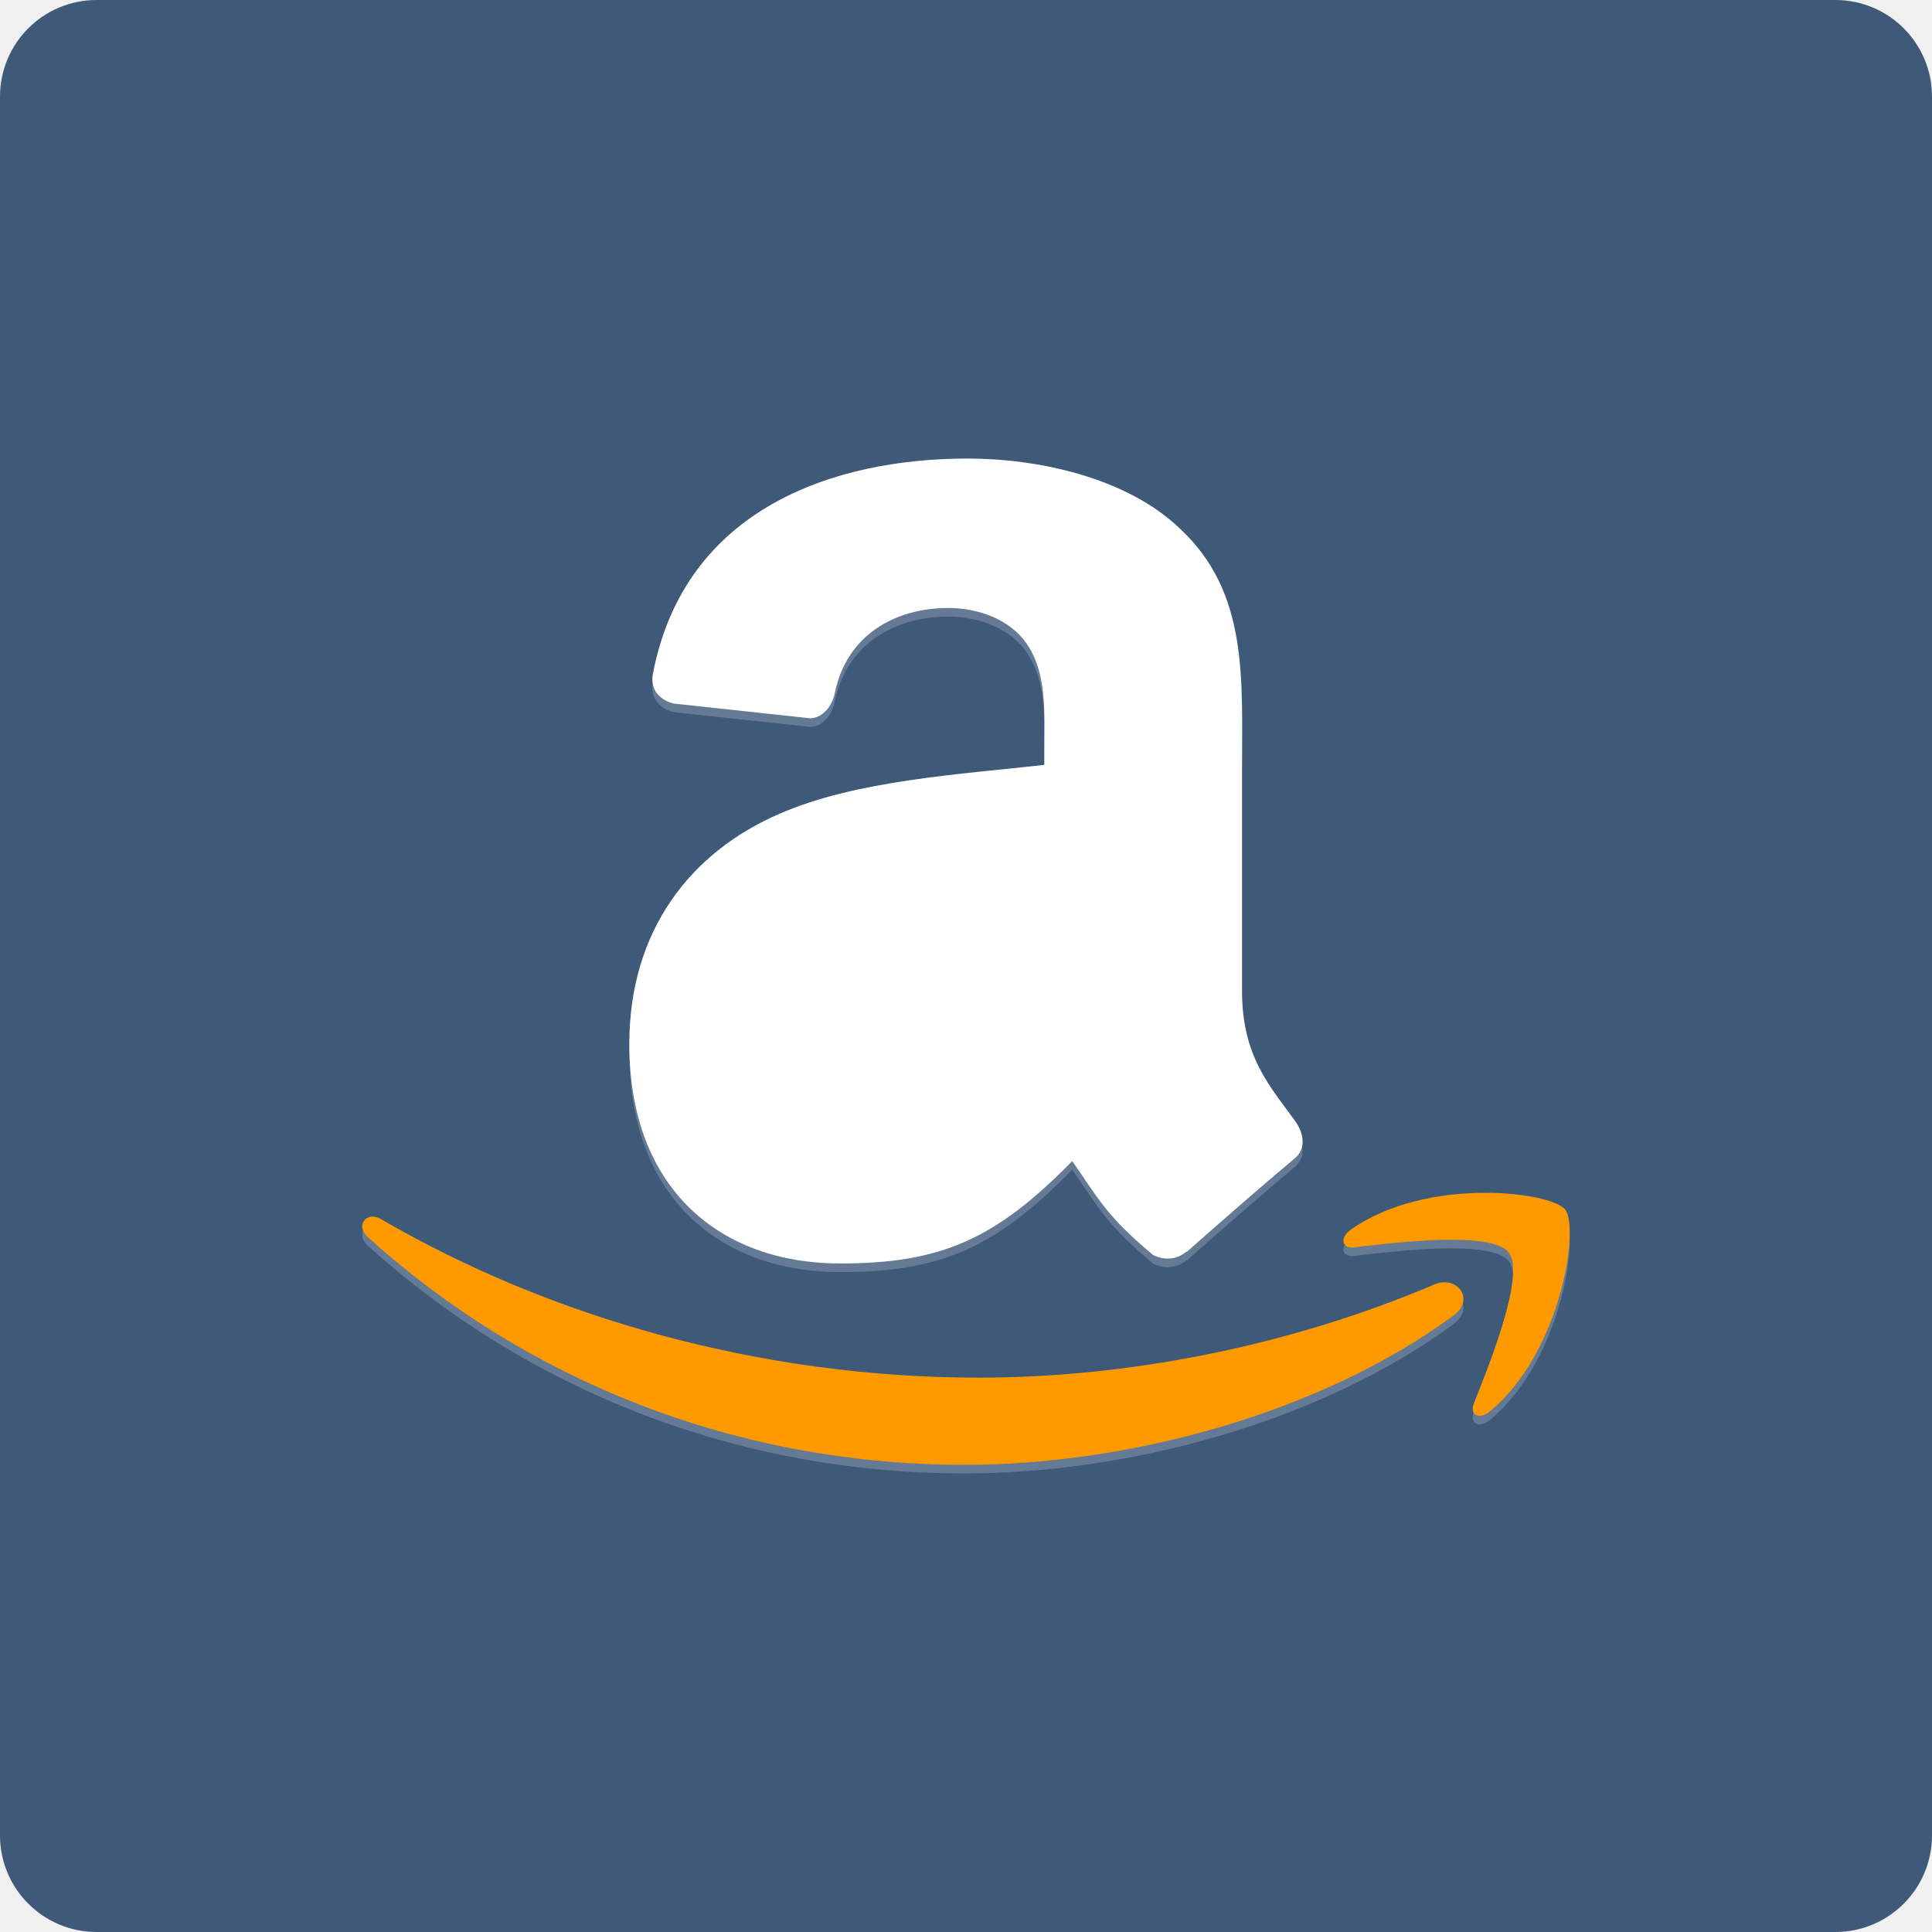
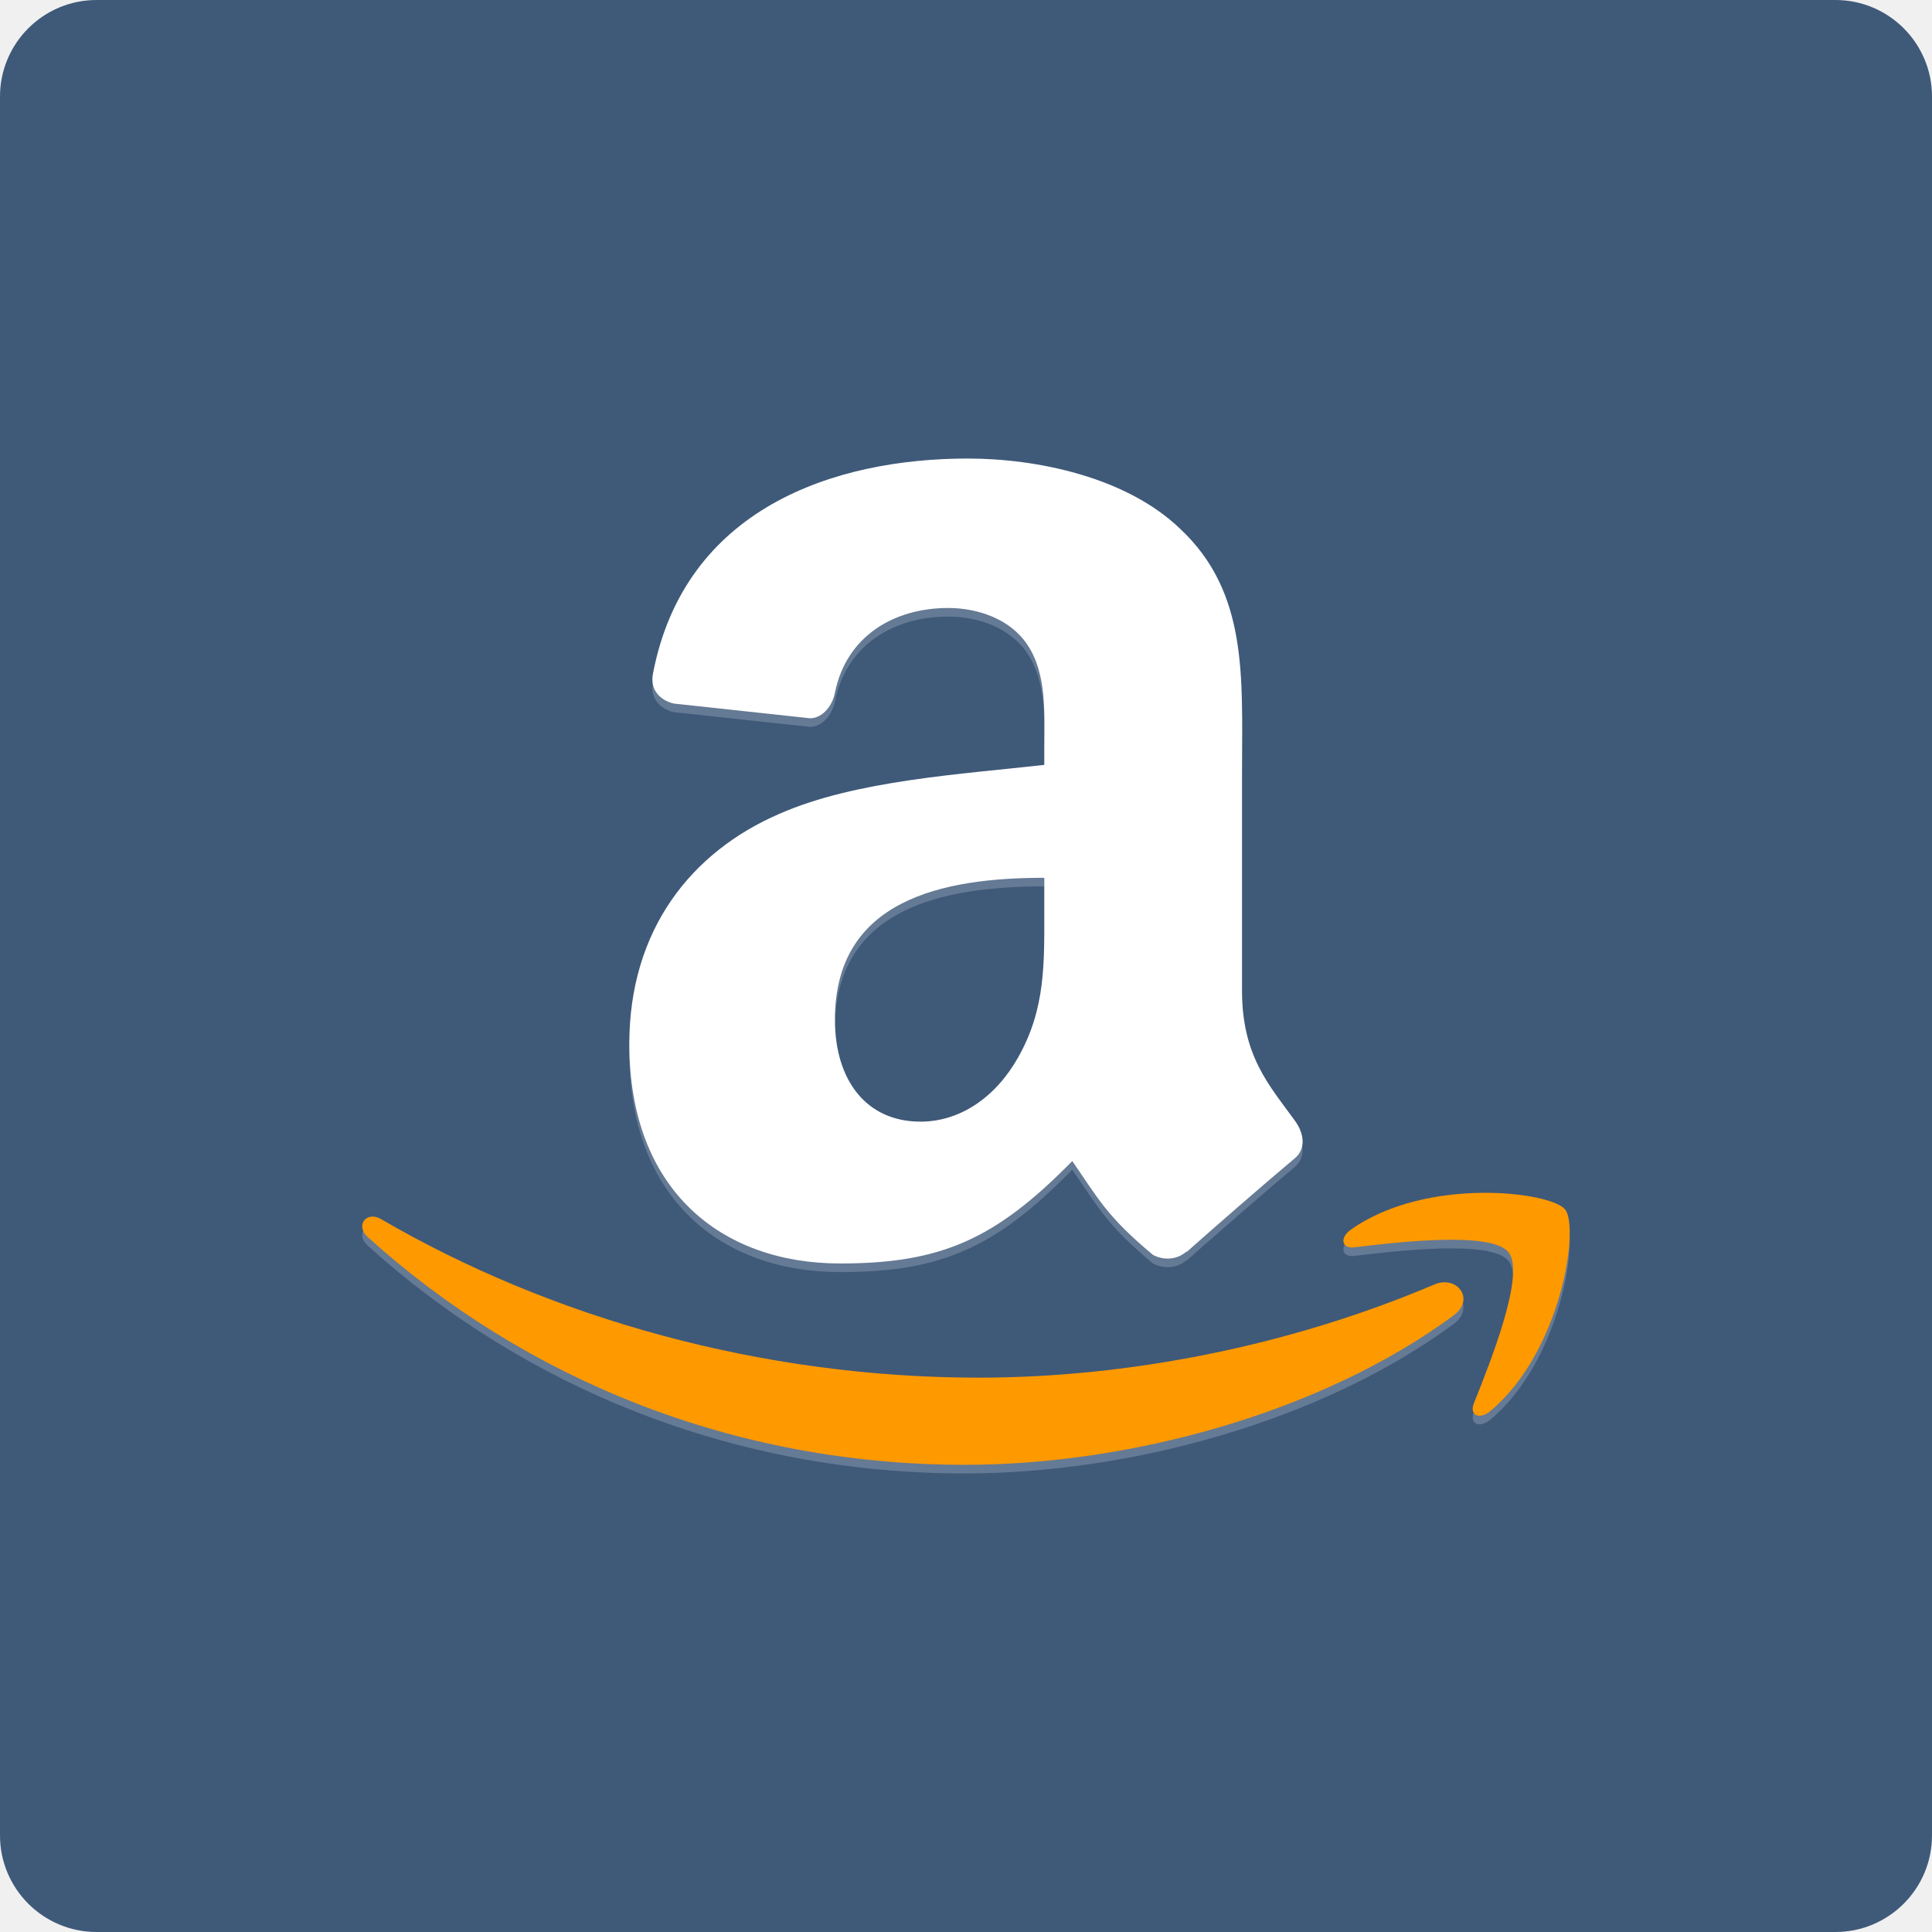
<svg xmlns="http://www.w3.org/2000/svg" width="16" height="16" version="1">
  <rect fill="#3f5979" width="16" height="16" x="0" y="0" rx=".8" ry=".8" />
-   <g style="enable-background:new" transform="matrix(.071429 0 0 .071429 -2.2857 -3.1786)">
+   <g fill-rule="evenodd" style="enable-background:new" transform="matrix(.071429 0 0 .071429 -2.2857 -3.1786)">
    <g fill="#fff" opacity=".2" transform="matrix(.43802 0 0 .43802 33.782 132.73)">
      <path d="m380.72 149.02c-34.999 25.797-85.729 39.561-129.41 39.561-61.243 0-116.38-22.651-158.09-60.325-3.277-2.962-0.341-7 3.592-4.693 45.014 26.191 100.67 41.947 158.17 41.947 38.775 0 81.43-8.022 120.65-24.67 5.925-2.517 10.88 3.88 5.086 8.18" />
      <path d="m395.27 132.37c-4.457-5.715-29.573-2.7-40.846-1.363-3.434 0.419-3.959-2.569-0.865-4.719 20.003-14.078 52.827-10.015 56.655-5.296 3.828 4.745-0.996 37.647-19.794 53.351-2.884 2.412-5.637 1.127-4.352-2.071 4.221-10.539 13.685-34.161 9.202-39.902" />
    </g>
    <g fill="#f90" transform="matrix(.43802 0 0 .43802 33.782 131.73)">
      <path d="m380.72 149.02c-34.999 25.797-85.729 39.561-129.41 39.561-61.243 0-116.38-22.651-158.09-60.325-3.277-2.962-0.341-7 3.592-4.693 45.014 26.191 100.67 41.947 158.17 41.947 38.775 0 81.43-8.022 120.65-24.67 5.925-2.517 10.88 3.88 5.086 8.18" />
      <path d="m395.27 132.37c-4.457-5.715-29.573-2.7-40.846-1.363-3.434 0.419-3.959-2.569-0.865-4.719 20.003-14.078 52.827-10.015 56.655-5.296 3.828 4.745-0.996 37.647-19.794 53.351-2.884 2.412-5.637 1.127-4.352-2.071 4.221-10.539 13.685-34.161 9.202-39.902" />
    </g>
    <path fill="#fff" opacity=".2" d="m153.08 150.81c0 6.362 0.161 11.667-3.055 17.317-2.595 4.593-6.706 7.418-11.3 7.418-6.27 0-9.922-4.777-9.922-11.828 0-13.918 12.471-16.445 24.276-16.445v3.537m16.468 39.802c-1.079 0.965-2.641 1.034-3.858 0.39-5.42-4.502-6.385-6.592-9.371-10.886-8.957 9.141-15.296 11.874-26.918 11.874-13.734 0-24.437-8.475-24.437-25.448 0-13.252 7.189-22.278 17.409-26.688 8.865-3.904 21.245-4.593 30.707-5.673v-2.113c0-3.881 0.299-8.475-1.975-11.828-1.998-3.009-5.811-4.249-9.164-4.249-6.224 0-11.782 3.192-13.137 9.807-0.276 1.47-1.355 2.917-2.825 2.986l-15.85-1.71c-1.332-0.299-2.802-1.378-2.434-3.422 3.652-19.201 20.992-24.988 36.518-24.988 7.947 0 18.328 2.113 24.598 8.13 7.947 7.418 7.189 17.317 7.189 28.089v25.448c0 7.648 3.17 11.001 6.155 15.135 1.056 1.47 1.286 3.238-0.046 4.341-3.33 2.779-9.256 7.947-12.517 10.841l-0.046-0.046" />
    <path fill="#fff" d="m153.08 149.81c0 6.362 0.161 11.667-3.055 17.317-2.595 4.593-6.706 7.418-11.3 7.418-6.27 0-9.922-4.777-9.922-11.828 0-13.918 12.471-16.445 24.276-16.445v3.537m16.468 39.802c-1.079 0.965-2.641 1.034-3.858 0.39-5.42-4.502-6.385-6.592-9.371-10.886-8.957 9.141-15.296 11.874-26.918 11.874-13.734 0-24.437-8.475-24.437-25.448 0-13.252 7.189-22.278 17.409-26.688 8.865-3.904 21.245-4.593 30.707-5.673v-2.113c0-3.881 0.299-8.475-1.975-11.828-1.998-3.009-5.811-4.249-9.164-4.249-6.224 0-11.782 3.192-13.137 9.807-0.276 1.47-1.355 2.917-2.825 2.986l-15.85-1.71c-1.332-0.299-2.802-1.378-2.434-3.422 3.652-19.201 20.992-24.988 36.518-24.988 7.947 0 18.328 2.113 24.598 8.13 7.947 7.418 7.189 17.317 7.189 28.089v25.448c0 7.648 3.17 11.001 6.155 15.135 1.056 1.47 1.286 3.238-0.046 4.341-3.33 2.779-9.256 7.947-12.517 10.841l-0.046-0.046" />
  </g>
</svg>
